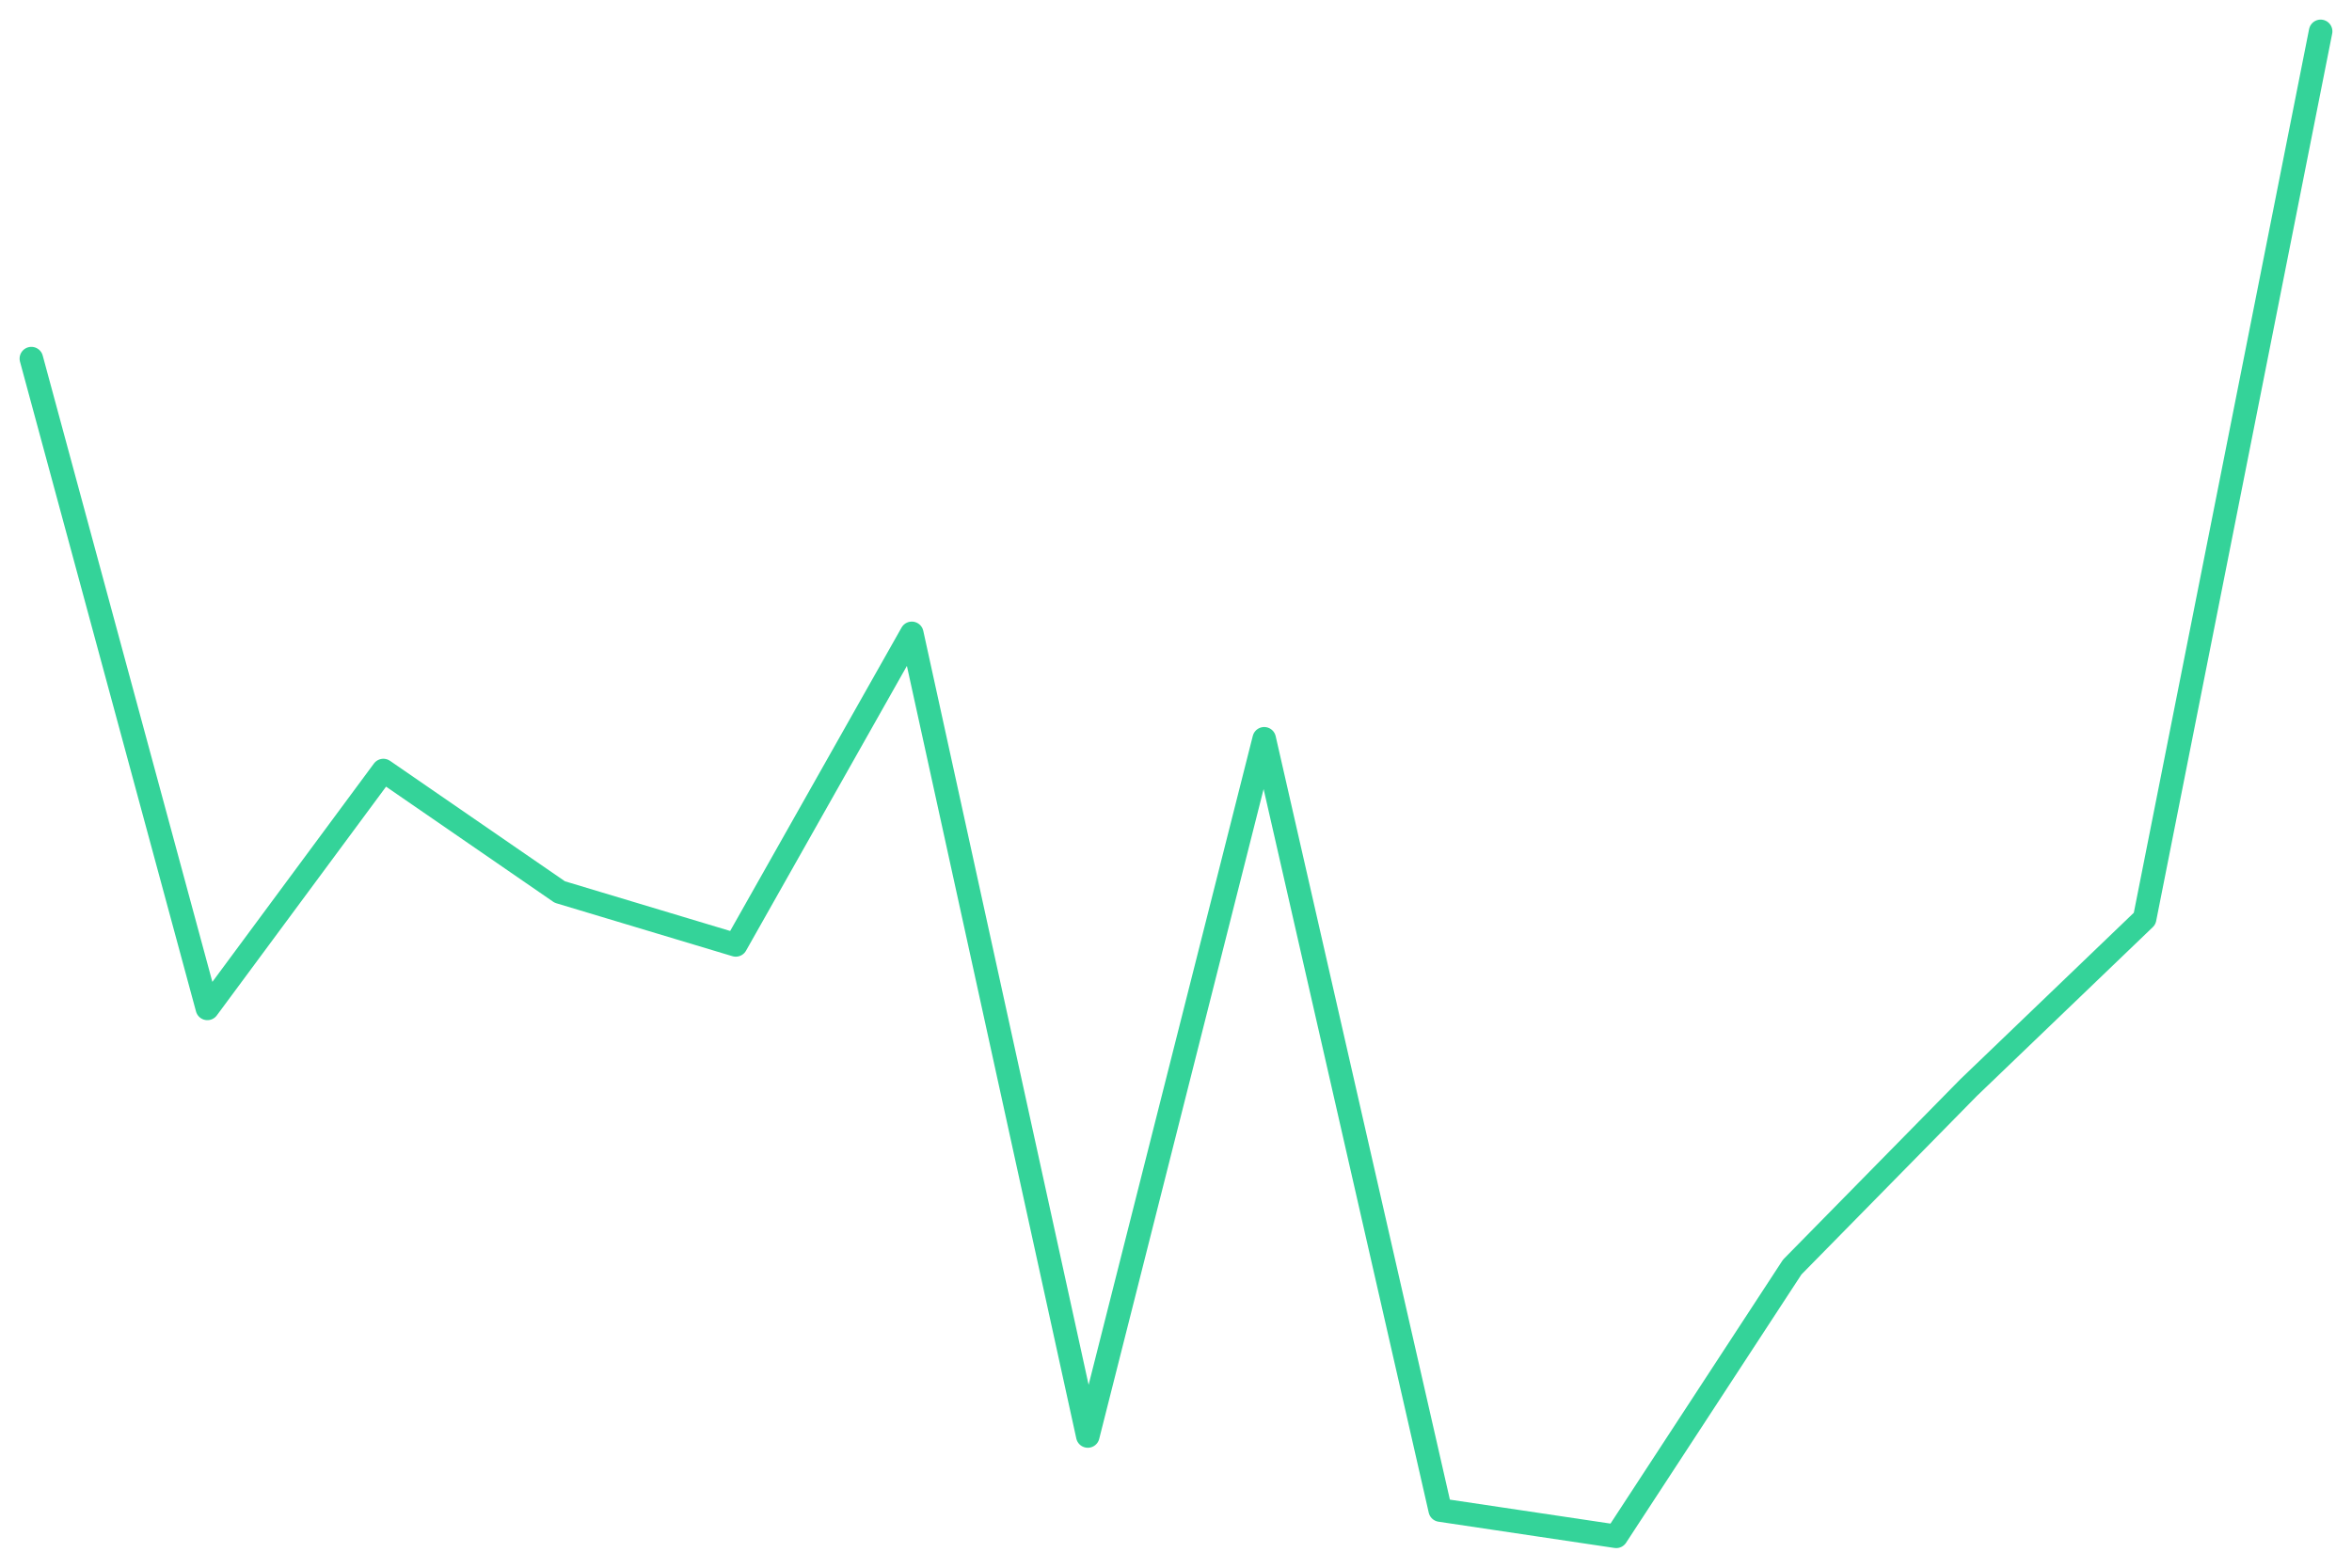
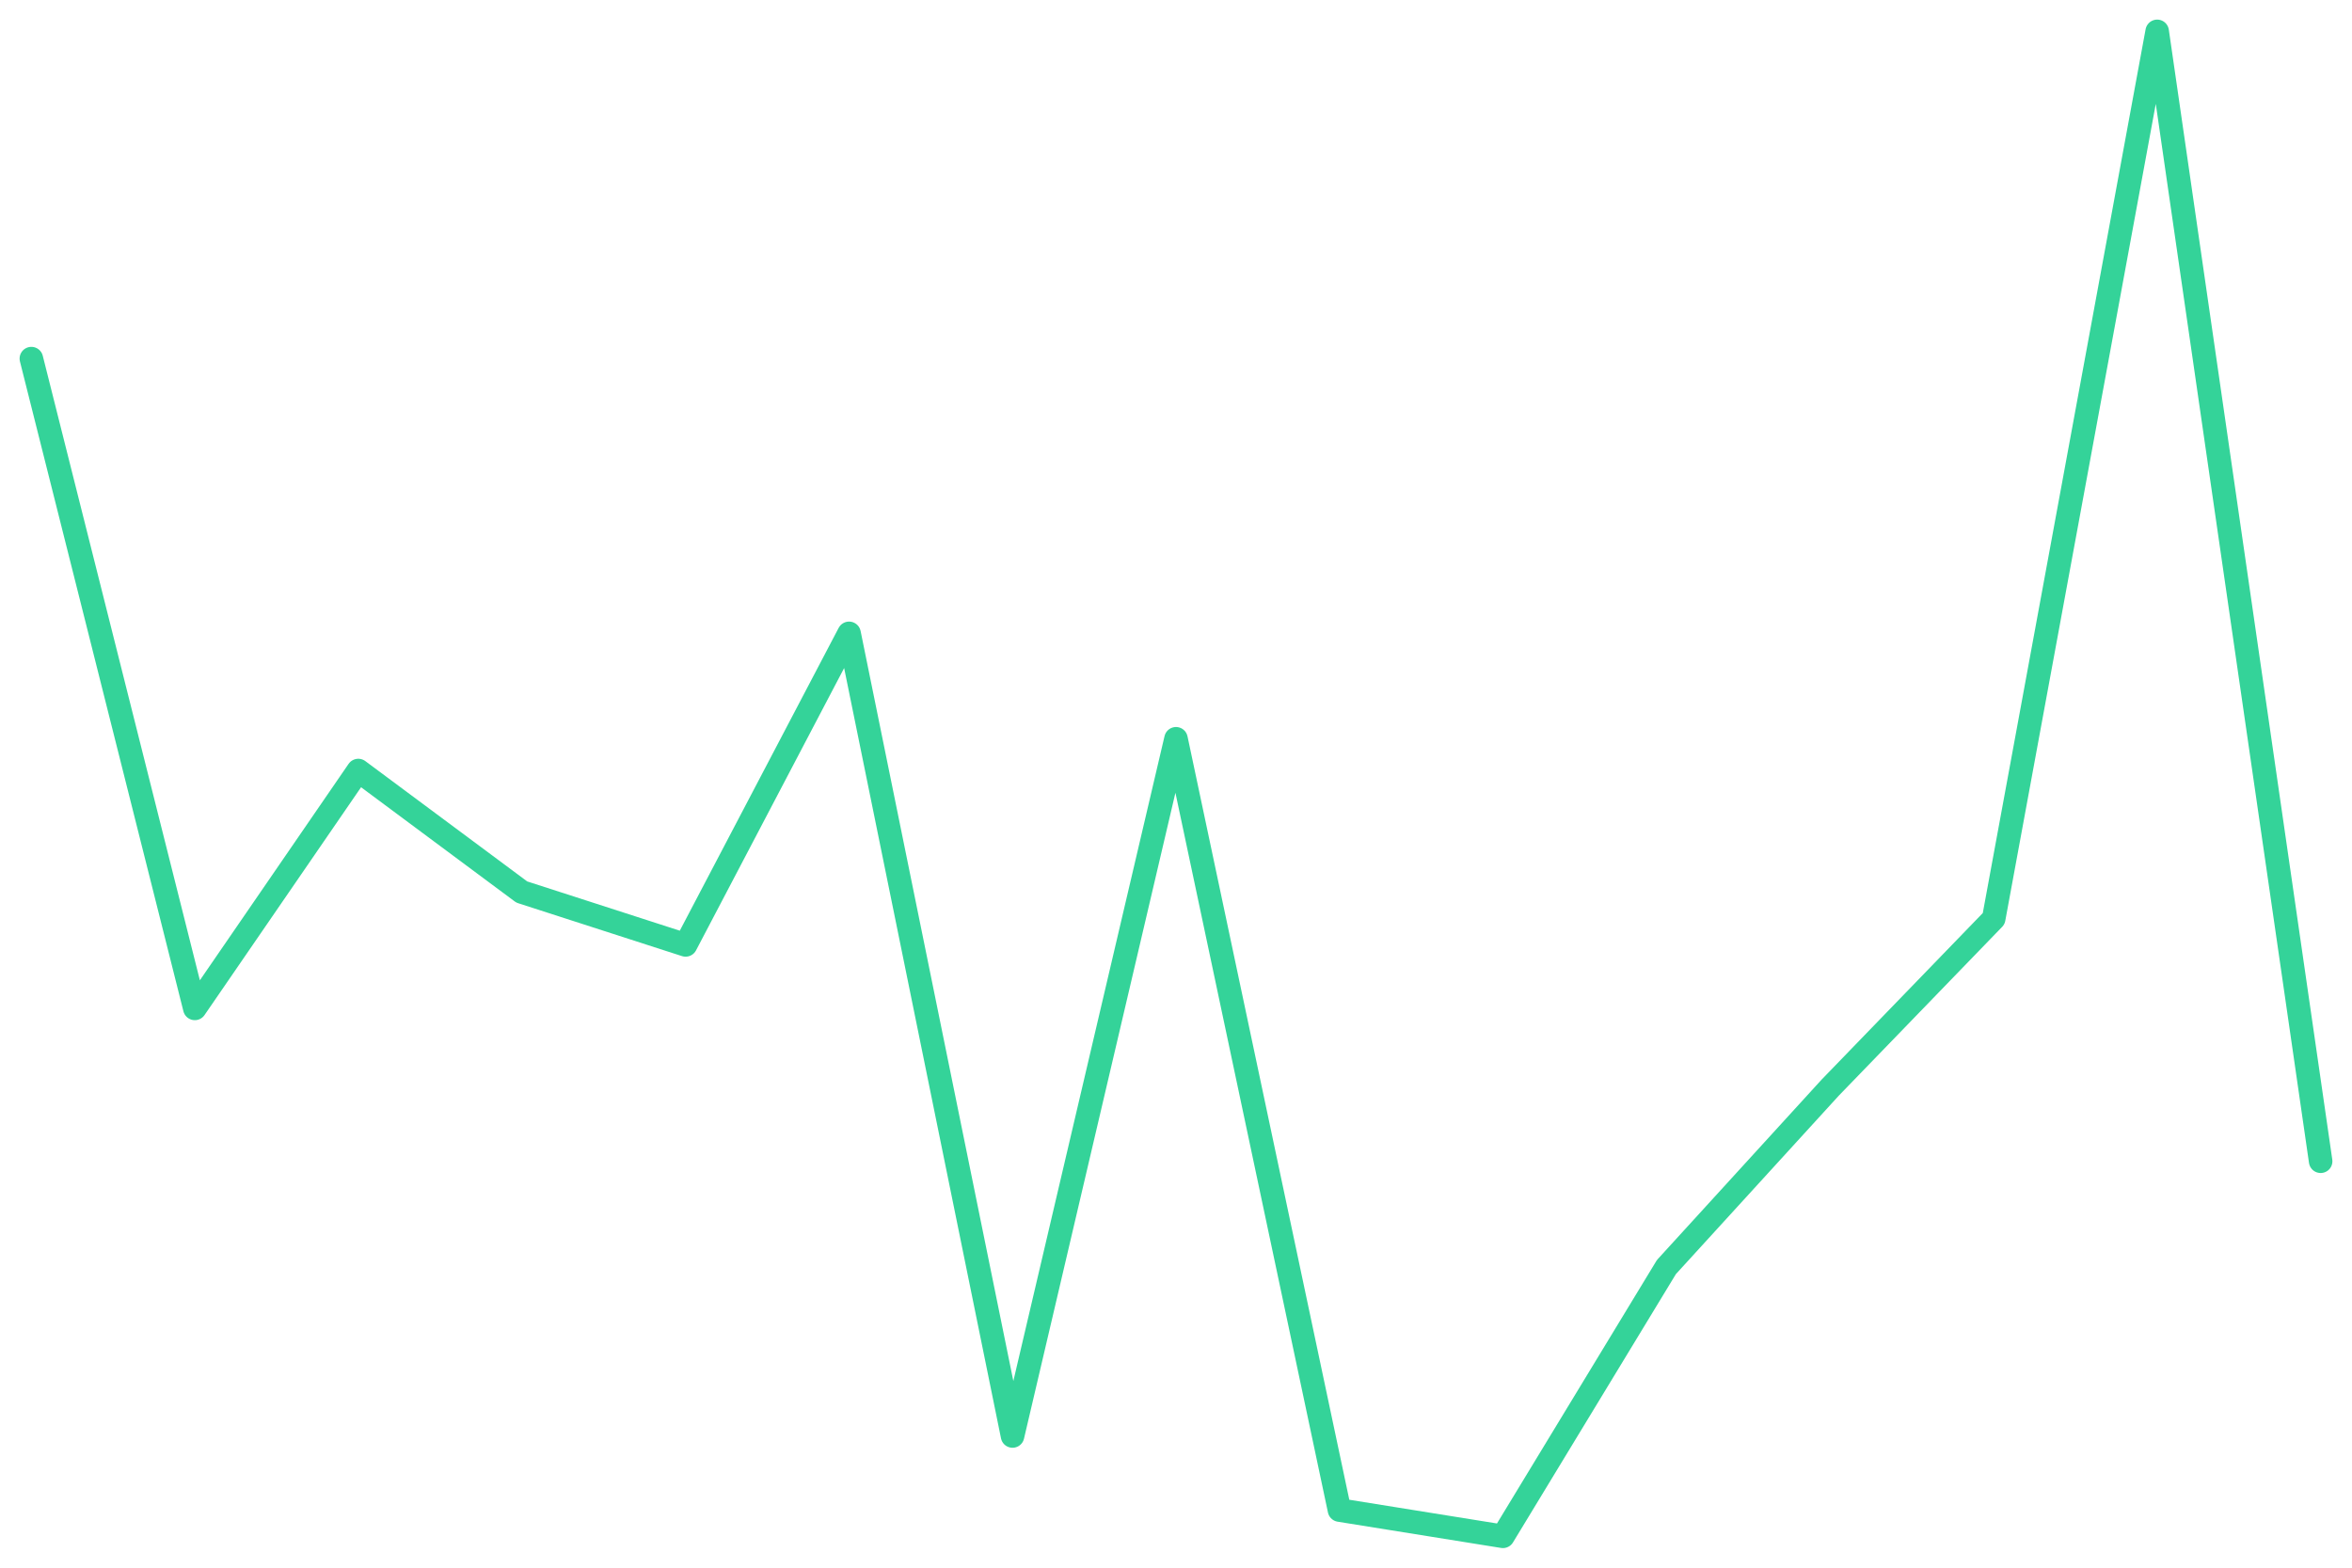
<svg xmlns="http://www.w3.org/2000/svg" viewBox="0 0 600 400" width="600" height="400">
-   <polyline fill="none" stroke="#34d399" stroke-width="6" stroke-linejoin="round" stroke-linecap="round" points="8.0,91.5 52.9,257.3 97.8,196.6 142.8,227.6 187.7,241.1 232.6,161.6 277.5,366.4 322.5,188.5 367.4,385.3 412.3,392.0 457.2,323.3 502.2,277.5 547.1,234.4 592.0,8.0" />
+   <polyline fill="none" stroke="#34d399" stroke-width="6" stroke-linejoin="round" stroke-linecap="round" points="8.0,91.5 49.7,257.3 91.4,196.6 133.1,227.6 174.9,241.1 216.6,161.6 258.3,366.4 300.0,188.5 341.7,385.3 383.4,392.0 425.1,323.3 466.9,277.5 508.6,234.4 550.3,8.0 592.0,296.3" />
</svg>
